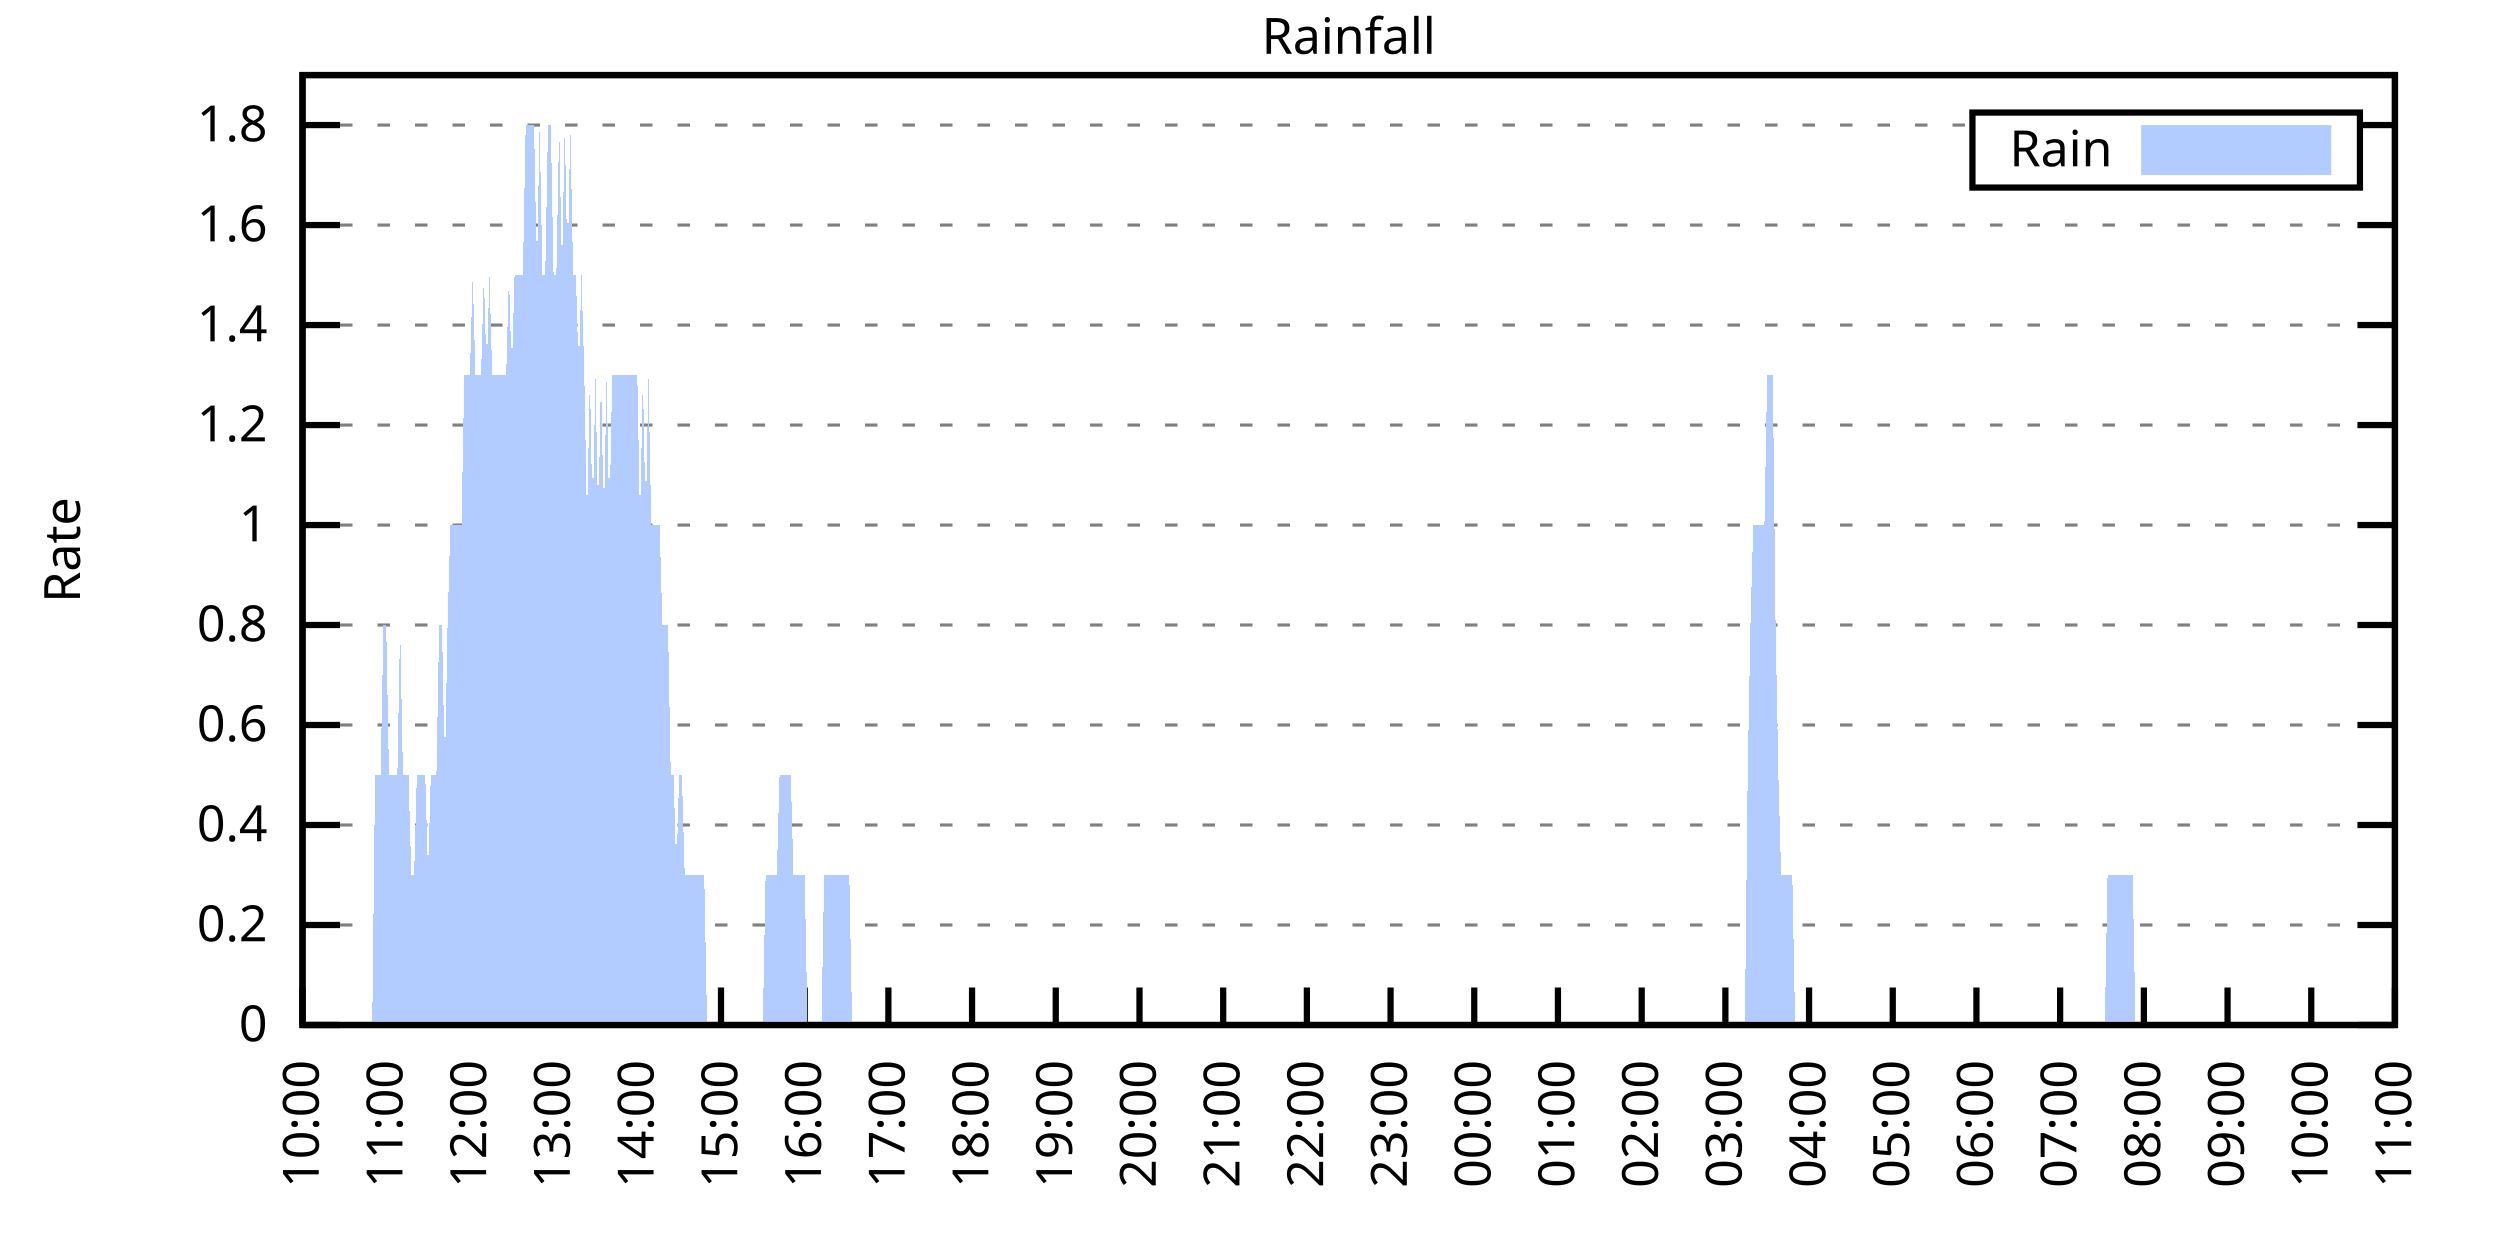
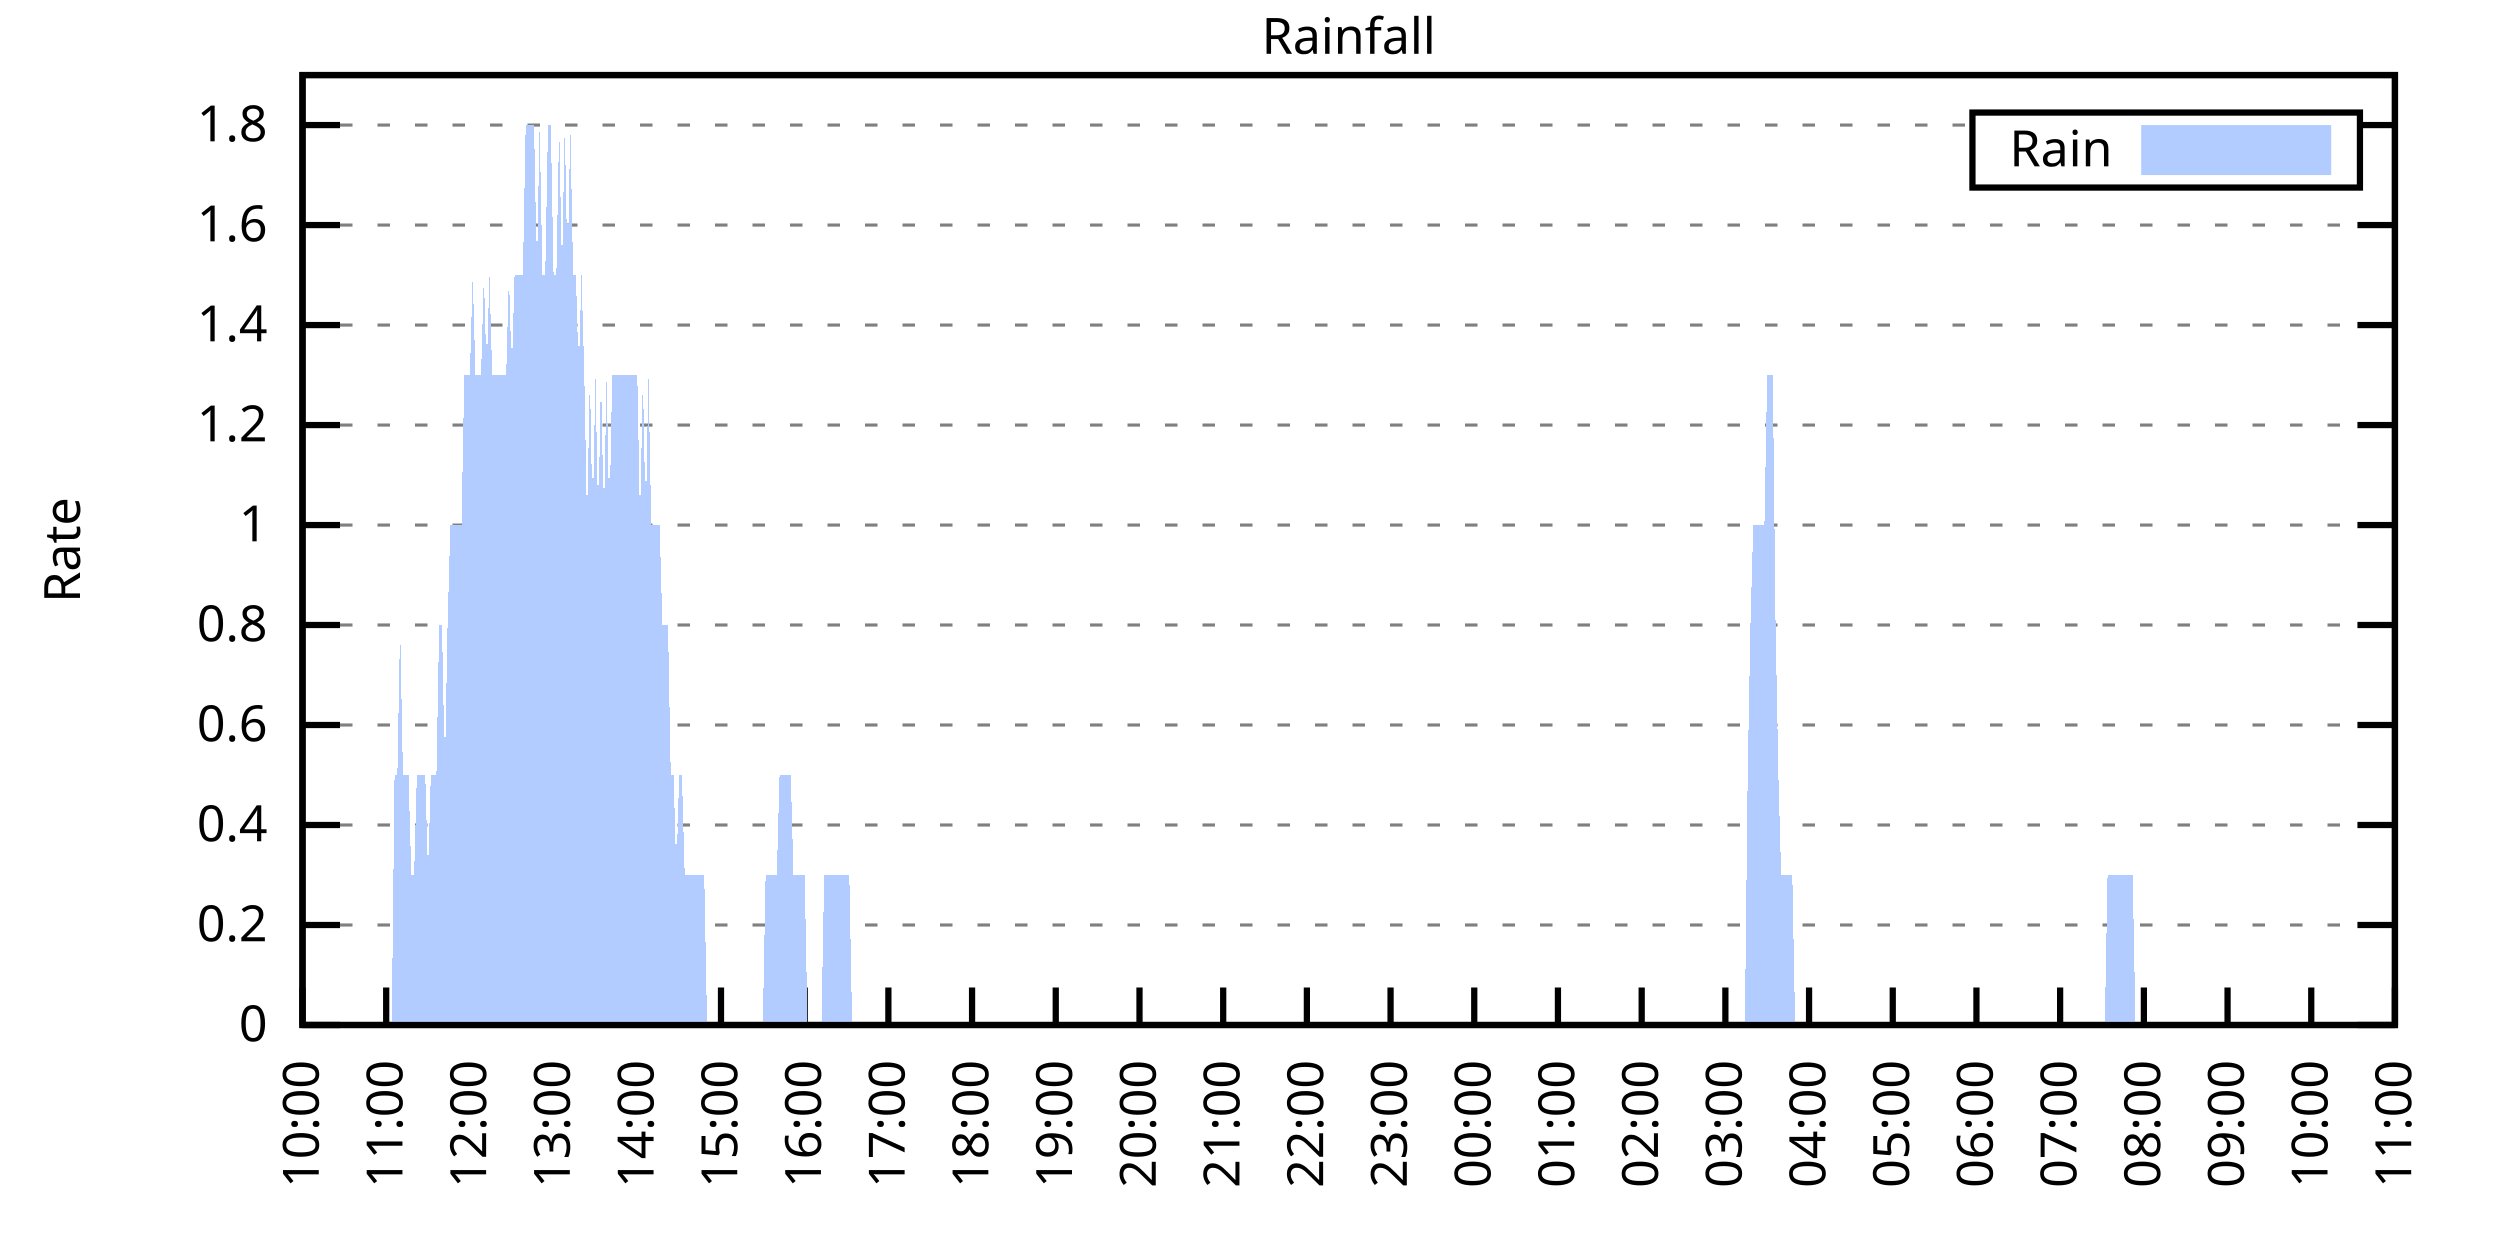
<svg xmlns="http://www.w3.org/2000/svg" xmlns:xlink="http://www.w3.org/1999/xlink" width="400" height="200" viewBox="0 0 400 200">
  <g id="gnuplot_canvas">
    <rect x="0" y="0" width="400" height="200" fill="none" />
    <defs>
      <circle id="gpDot" r="0.5" stroke-width="0.5" stroke="currentColor" />
      <path id="gpPt0" stroke-width="0.333" stroke="currentColor" d="M-1,0 h2 M0,-1 v2" />
      <path id="gpPt1" stroke-width="0.333" stroke="currentColor" d="M-1,-1 L1,1 M1,-1 L-1,1" />
      <path id="gpPt2" stroke-width="0.333" stroke="currentColor" d="M-1,0 L1,0 M0,-1 L0,1 M-1,-1 L1,1 M-1,1 L1,-1" />
      <rect id="gpPt3" stroke-width="0.333" stroke="currentColor" x="-1" y="-1" width="2" height="2" />
      <rect id="gpPt4" stroke-width="0.333" stroke="currentColor" fill="currentColor" x="-1" y="-1" width="2" height="2" />
      <circle id="gpPt5" stroke-width="0.333" stroke="currentColor" cx="0" cy="0" r="1" />
      <use xlink:href="#gpPt5" id="gpPt6" fill="currentColor" stroke="none" />
      <path id="gpPt7" stroke-width="0.333" stroke="currentColor" d="M0,-1.33 L-1.33,0.67 L1.33,0.67 z" />
      <use xlink:href="#gpPt7" id="gpPt8" fill="currentColor" stroke="none" />
      <use xlink:href="#gpPt7" id="gpPt9" stroke="currentColor" transform="rotate(180)" />
      <use xlink:href="#gpPt9" id="gpPt10" fill="currentColor" stroke="none" />
      <use xlink:href="#gpPt3" id="gpPt11" stroke="currentColor" transform="rotate(45)" />
      <use xlink:href="#gpPt11" id="gpPt12" fill="currentColor" stroke="none" />
      <path id="gpPt13" stroke-width="0.333" stroke="currentColor" d="M0,1.330 L1.265,0.411 L0.782,-1.067 L-0.782,-1.076 L-1.265,0.411 z" />
      <use xlink:href="#gpPt13" id="gpPt14" fill="currentColor" stroke="none" />
      <filter id="textbox" filterUnits="objectBoundingBox" x="0" y="0" height="1" width="1">
        <feFlood flood-color="white" flood-opacity="1" result="bgnd" />
        <feComposite in="SourceGraphic" in2="bgnd" operator="atop" />
      </filter>
      <filter id="greybox" filterUnits="objectBoundingBox" x="0" y="0" height="1" width="1">
        <feFlood flood-color="lightgrey" flood-opacity="1" result="grey" />
        <feComposite in="SourceGraphic" in2="grey" operator="atop" />
      </filter>
    </defs>
    <g fill="none" color="white" stroke="currentColor" stroke-width="1.00" stroke-linecap="butt" stroke-linejoin="miter">
</g>
    <g fill="none" color="black" stroke="currentColor" stroke-width="1.00" stroke-linecap="butt" stroke-linejoin="miter">
      <g stroke="none" shape-rendering="crispEdges">
        <polygon fill="rgb(255, 255, 255)" points="48.40,164.00 383.18,164.00 383.18,12.02 48.40,12.02 " />
      </g>
    </g>
    <g fill="none" color="black" stroke="currentColor" stroke-width="1.00" stroke-linecap="butt" stroke-linejoin="miter">
</g>
    <g fill="none" color="black" stroke="black" stroke-width="0.50" stroke-linecap="butt" stroke-linejoin="miter">
</g>
    <g fill="none" color="gray" stroke="currentColor" stroke-width="0.50" stroke-linecap="butt" stroke-linejoin="miter">
      <path stroke="gray" stroke-dasharray="2,4" class="gridline" d="M48.40,164.00 L383.19,164.00  " />
    </g>
    <g fill="none" color="gray" stroke="gray" stroke-width="1.00" stroke-linecap="butt" stroke-linejoin="miter">
</g>
    <g fill="none" color="black" stroke="currentColor" stroke-width="1.00" stroke-linecap="butt" stroke-linejoin="miter">
      <path stroke="black" d="M48.40,164.00 L54.40,164.00 M383.19,164.00 L377.19,164.00  " />
      <g transform="translate(42.80,166.60)" stroke="none" fill="black" font-family="Sans" font-size="8.00" text-anchor="end">
        <text>
          <tspan font-family="Sans"> 0</tspan>
        </text>
      </g>
    </g>
    <g fill="none" color="black" stroke="currentColor" stroke-width="1.00" stroke-linecap="butt" stroke-linejoin="miter">
</g>
    <g fill="none" color="black" stroke="black" stroke-width="0.50" stroke-linecap="butt" stroke-linejoin="miter">
</g>
    <g fill="none" color="gray" stroke="currentColor" stroke-width="0.50" stroke-linecap="butt" stroke-linejoin="miter">
      <path stroke="gray" stroke-dasharray="2,4" class="gridline" d="M48.40,148.00 L383.19,148.00  " />
    </g>
    <g fill="none" color="gray" stroke="gray" stroke-width="1.00" stroke-linecap="butt" stroke-linejoin="miter">
</g>
    <g fill="none" color="black" stroke="currentColor" stroke-width="1.00" stroke-linecap="butt" stroke-linejoin="miter">
      <path stroke="black" d="M48.40,148.00 L54.40,148.00 M383.19,148.00 L377.19,148.00  " />
      <g transform="translate(42.80,150.60)" stroke="none" fill="black" font-family="Sans" font-size="8.00" text-anchor="end">
        <text>
          <tspan font-family="Sans"> 0.2</tspan>
        </text>
      </g>
    </g>
    <g fill="none" color="black" stroke="currentColor" stroke-width="1.00" stroke-linecap="butt" stroke-linejoin="miter">
</g>
    <g fill="none" color="black" stroke="black" stroke-width="0.50" stroke-linecap="butt" stroke-linejoin="miter">
</g>
    <g fill="none" color="gray" stroke="currentColor" stroke-width="0.50" stroke-linecap="butt" stroke-linejoin="miter">
      <path stroke="gray" stroke-dasharray="2,4" class="gridline" d="M48.40,132.00 L383.19,132.00  " />
    </g>
    <g fill="none" color="gray" stroke="gray" stroke-width="1.00" stroke-linecap="butt" stroke-linejoin="miter">
</g>
    <g fill="none" color="black" stroke="currentColor" stroke-width="1.00" stroke-linecap="butt" stroke-linejoin="miter">
      <path stroke="black" d="M48.40,132.00 L54.40,132.00 M383.19,132.00 L377.19,132.00  " />
      <g transform="translate(42.80,134.60)" stroke="none" fill="black" font-family="Sans" font-size="8.00" text-anchor="end">
        <text>
          <tspan font-family="Sans"> 0.4</tspan>
        </text>
      </g>
    </g>
    <g fill="none" color="black" stroke="currentColor" stroke-width="1.00" stroke-linecap="butt" stroke-linejoin="miter">
</g>
    <g fill="none" color="black" stroke="black" stroke-width="0.50" stroke-linecap="butt" stroke-linejoin="miter">
</g>
    <g fill="none" color="gray" stroke="currentColor" stroke-width="0.50" stroke-linecap="butt" stroke-linejoin="miter">
      <path stroke="gray" stroke-dasharray="2,4" class="gridline" d="M48.40,116.00 L383.19,116.00  " />
    </g>
    <g fill="none" color="gray" stroke="gray" stroke-width="1.00" stroke-linecap="butt" stroke-linejoin="miter">
</g>
    <g fill="none" color="black" stroke="currentColor" stroke-width="1.00" stroke-linecap="butt" stroke-linejoin="miter">
      <path stroke="black" d="M48.40,116.00 L54.40,116.00 M383.19,116.00 L377.19,116.00  " />
      <g transform="translate(42.80,118.60)" stroke="none" fill="black" font-family="Sans" font-size="8.00" text-anchor="end">
        <text>
          <tspan font-family="Sans"> 0.6</tspan>
        </text>
      </g>
    </g>
    <g fill="none" color="black" stroke="currentColor" stroke-width="1.00" stroke-linecap="butt" stroke-linejoin="miter">
</g>
    <g fill="none" color="black" stroke="black" stroke-width="0.50" stroke-linecap="butt" stroke-linejoin="miter">
</g>
    <g fill="none" color="gray" stroke="currentColor" stroke-width="0.50" stroke-linecap="butt" stroke-linejoin="miter">
      <path stroke="gray" stroke-dasharray="2,4" class="gridline" d="M48.40,100.00 L383.19,100.00  " />
    </g>
    <g fill="none" color="gray" stroke="gray" stroke-width="1.00" stroke-linecap="butt" stroke-linejoin="miter">
</g>
    <g fill="none" color="black" stroke="currentColor" stroke-width="1.00" stroke-linecap="butt" stroke-linejoin="miter">
      <path stroke="black" d="M48.40,100.00 L54.40,100.00 M383.19,100.00 L377.19,100.00  " />
      <g transform="translate(42.80,102.60)" stroke="none" fill="black" font-family="Sans" font-size="8.00" text-anchor="end">
        <text>
          <tspan font-family="Sans"> 0.8</tspan>
        </text>
      </g>
    </g>
    <g fill="none" color="black" stroke="currentColor" stroke-width="1.00" stroke-linecap="butt" stroke-linejoin="miter">
</g>
    <g fill="none" color="black" stroke="black" stroke-width="0.50" stroke-linecap="butt" stroke-linejoin="miter">
</g>
    <g fill="none" color="gray" stroke="currentColor" stroke-width="0.50" stroke-linecap="butt" stroke-linejoin="miter">
      <path stroke="gray" stroke-dasharray="2,4" class="gridline" d="M48.40,84.01 L383.19,84.01  " />
    </g>
    <g fill="none" color="gray" stroke="gray" stroke-width="1.00" stroke-linecap="butt" stroke-linejoin="miter">
</g>
    <g fill="none" color="black" stroke="currentColor" stroke-width="1.00" stroke-linecap="butt" stroke-linejoin="miter">
      <path stroke="black" d="M48.40,84.01 L54.40,84.01 M383.19,84.01 L377.19,84.01  " />
      <g transform="translate(42.80,86.61)" stroke="none" fill="black" font-family="Sans" font-size="8.00" text-anchor="end">
        <text>
          <tspan font-family="Sans"> 1</tspan>
        </text>
      </g>
    </g>
    <g fill="none" color="black" stroke="currentColor" stroke-width="1.00" stroke-linecap="butt" stroke-linejoin="miter">
</g>
    <g fill="none" color="black" stroke="black" stroke-width="0.50" stroke-linecap="butt" stroke-linejoin="miter">
</g>
    <g fill="none" color="gray" stroke="currentColor" stroke-width="0.50" stroke-linecap="butt" stroke-linejoin="miter">
      <path stroke="gray" stroke-dasharray="2,4" class="gridline" d="M48.40,68.01 L383.19,68.01  " />
    </g>
    <g fill="none" color="gray" stroke="gray" stroke-width="1.00" stroke-linecap="butt" stroke-linejoin="miter">
</g>
    <g fill="none" color="black" stroke="currentColor" stroke-width="1.00" stroke-linecap="butt" stroke-linejoin="miter">
      <path stroke="black" d="M48.40,68.01 L54.40,68.01 M383.19,68.01 L377.19,68.01  " />
      <g transform="translate(42.80,70.61)" stroke="none" fill="black" font-family="Sans" font-size="8.00" text-anchor="end">
        <text>
          <tspan font-family="Sans"> 1.2</tspan>
        </text>
      </g>
    </g>
    <g fill="none" color="black" stroke="currentColor" stroke-width="1.00" stroke-linecap="butt" stroke-linejoin="miter">
</g>
    <g fill="none" color="black" stroke="black" stroke-width="0.50" stroke-linecap="butt" stroke-linejoin="miter">
</g>
    <g fill="none" color="gray" stroke="currentColor" stroke-width="0.50" stroke-linecap="butt" stroke-linejoin="miter">
      <path stroke="gray" stroke-dasharray="2,4" class="gridline" d="M48.40,52.01 L383.19,52.01  " />
    </g>
    <g fill="none" color="gray" stroke="gray" stroke-width="1.00" stroke-linecap="butt" stroke-linejoin="miter">
</g>
    <g fill="none" color="black" stroke="currentColor" stroke-width="1.00" stroke-linecap="butt" stroke-linejoin="miter">
      <path stroke="black" d="M48.40,52.01 L54.40,52.01 M383.19,52.01 L377.19,52.01  " />
      <g transform="translate(42.80,54.61)" stroke="none" fill="black" font-family="Sans" font-size="8.00" text-anchor="end">
        <text>
          <tspan font-family="Sans"> 1.4</tspan>
        </text>
      </g>
    </g>
    <g fill="none" color="black" stroke="currentColor" stroke-width="1.00" stroke-linecap="butt" stroke-linejoin="miter">
</g>
    <g fill="none" color="black" stroke="black" stroke-width="0.50" stroke-linecap="butt" stroke-linejoin="miter">
</g>
    <g fill="none" color="gray" stroke="currentColor" stroke-width="0.50" stroke-linecap="butt" stroke-linejoin="miter">
      <path stroke="gray" stroke-dasharray="2,4" class="gridline" d="M48.40,36.01 L383.19,36.01  " />
    </g>
    <g fill="none" color="gray" stroke="gray" stroke-width="1.00" stroke-linecap="butt" stroke-linejoin="miter">
</g>
    <g fill="none" color="black" stroke="currentColor" stroke-width="1.00" stroke-linecap="butt" stroke-linejoin="miter">
      <path stroke="black" d="M48.40,36.01 L54.40,36.01 M383.19,36.01 L377.19,36.01  " />
      <g transform="translate(42.80,38.61)" stroke="none" fill="black" font-family="Sans" font-size="8.00" text-anchor="end">
        <text>
          <tspan font-family="Sans"> 1.6</tspan>
        </text>
      </g>
    </g>
    <g fill="none" color="black" stroke="currentColor" stroke-width="1.00" stroke-linecap="butt" stroke-linejoin="miter">
</g>
    <g fill="none" color="black" stroke="black" stroke-width="0.50" stroke-linecap="butt" stroke-linejoin="miter">
</g>
    <g fill="none" color="gray" stroke="currentColor" stroke-width="0.50" stroke-linecap="butt" stroke-linejoin="miter">
      <path stroke="gray" stroke-dasharray="2,4" class="gridline" d="M48.40,20.01 L315.59,20.01 M377.59,20.01 L383.19,20.01  " />
    </g>
    <g fill="none" color="gray" stroke="gray" stroke-width="1.00" stroke-linecap="butt" stroke-linejoin="miter">
</g>
    <g fill="none" color="black" stroke="currentColor" stroke-width="1.00" stroke-linecap="butt" stroke-linejoin="miter">
      <path stroke="black" d="M48.40,20.01 L54.40,20.01 M383.19,20.01 L377.19,20.01  " />
      <g transform="translate(42.80,22.61)" stroke="none" fill="black" font-family="Sans" font-size="8.00" text-anchor="end">
        <text>
          <tspan font-family="Sans"> 1.8</tspan>
        </text>
      </g>
    </g>
    <g fill="none" color="black" stroke="currentColor" stroke-width="1.00" stroke-linecap="butt" stroke-linejoin="miter">
      <path stroke="black" d="M48.40,164.00 L48.40,158.00  " />
      <g transform="translate(51.00,169.60) rotate(270.00)" stroke="none" fill="black" font-family="Sans" font-size="8.00" text-anchor="end">
        <text>
          <tspan font-family="Sans">10:00</tspan>
        </text>
      </g>
    </g>
    <g fill="none" color="black" stroke="currentColor" stroke-width="1.00" stroke-linecap="butt" stroke-linejoin="miter">
      <path stroke="black" d="M61.79,164.00 L61.79,158.00  " />
      <g transform="translate(64.39,169.60) rotate(270.00)" stroke="none" fill="black" font-family="Sans" font-size="8.00" text-anchor="end">
        <text>
          <tspan font-family="Sans">11:00</tspan>
        </text>
      </g>
    </g>
    <g fill="none" color="black" stroke="currentColor" stroke-width="1.00" stroke-linecap="butt" stroke-linejoin="miter">
      <path stroke="black" d="M75.18,164.00 L75.18,158.00  " />
      <g transform="translate(77.78,169.60) rotate(270.00)" stroke="none" fill="black" font-family="Sans" font-size="8.00" text-anchor="end">
        <text>
          <tspan font-family="Sans">12:00</tspan>
        </text>
      </g>
    </g>
    <g fill="none" color="black" stroke="currentColor" stroke-width="1.00" stroke-linecap="butt" stroke-linejoin="miter">
      <path stroke="black" d="M88.57,164.00 L88.57,158.00  " />
      <g transform="translate(91.17,169.60) rotate(270.00)" stroke="none" fill="black" font-family="Sans" font-size="8.00" text-anchor="end">
        <text>
          <tspan font-family="Sans">13:00</tspan>
        </text>
      </g>
    </g>
    <g fill="none" color="black" stroke="currentColor" stroke-width="1.00" stroke-linecap="butt" stroke-linejoin="miter">
      <path stroke="black" d="M101.97,164.00 L101.97,158.00  " />
      <g transform="translate(104.57,169.60) rotate(270.00)" stroke="none" fill="black" font-family="Sans" font-size="8.00" text-anchor="end">
        <text>
          <tspan font-family="Sans">14:00</tspan>
        </text>
      </g>
    </g>
    <g fill="none" color="black" stroke="currentColor" stroke-width="1.00" stroke-linecap="butt" stroke-linejoin="miter">
      <path stroke="black" d="M115.36,164.00 L115.36,158.00  " />
      <g transform="translate(117.96,169.60) rotate(270.00)" stroke="none" fill="black" font-family="Sans" font-size="8.00" text-anchor="end">
        <text>
          <tspan font-family="Sans">15:00</tspan>
        </text>
      </g>
    </g>
    <g fill="none" color="black" stroke="currentColor" stroke-width="1.00" stroke-linecap="butt" stroke-linejoin="miter">
      <path stroke="black" d="M128.75,164.00 L128.75,158.00  " />
      <g transform="translate(131.35,169.60) rotate(270.00)" stroke="none" fill="black" font-family="Sans" font-size="8.00" text-anchor="end">
        <text>
          <tspan font-family="Sans">16:00</tspan>
        </text>
      </g>
    </g>
    <g fill="none" color="black" stroke="currentColor" stroke-width="1.00" stroke-linecap="butt" stroke-linejoin="miter">
      <path stroke="black" d="M142.14,164.00 L142.14,158.00  " />
      <g transform="translate(144.74,169.60) rotate(270.00)" stroke="none" fill="black" font-family="Sans" font-size="8.00" text-anchor="end">
        <text>
          <tspan font-family="Sans">17:00</tspan>
        </text>
      </g>
    </g>
    <g fill="none" color="black" stroke="currentColor" stroke-width="1.00" stroke-linecap="butt" stroke-linejoin="miter">
      <path stroke="black" d="M155.53,164.00 L155.53,158.00  " />
      <g transform="translate(158.13,169.60) rotate(270.00)" stroke="none" fill="black" font-family="Sans" font-size="8.00" text-anchor="end">
        <text>
          <tspan font-family="Sans">18:00</tspan>
        </text>
      </g>
    </g>
    <g fill="none" color="black" stroke="currentColor" stroke-width="1.00" stroke-linecap="butt" stroke-linejoin="miter">
      <path stroke="black" d="M168.92,164.00 L168.92,158.00  " />
      <g transform="translate(171.52,169.60) rotate(270.00)" stroke="none" fill="black" font-family="Sans" font-size="8.00" text-anchor="end">
        <text>
          <tspan font-family="Sans">19:00</tspan>
        </text>
      </g>
    </g>
    <g fill="none" color="black" stroke="currentColor" stroke-width="1.00" stroke-linecap="butt" stroke-linejoin="miter">
      <path stroke="black" d="M182.32,164.00 L182.32,158.00  " />
      <g transform="translate(184.92,169.60) rotate(270.00)" stroke="none" fill="black" font-family="Sans" font-size="8.00" text-anchor="end">
        <text>
          <tspan font-family="Sans">20:00</tspan>
        </text>
      </g>
    </g>
    <g fill="none" color="black" stroke="currentColor" stroke-width="1.00" stroke-linecap="butt" stroke-linejoin="miter">
      <path stroke="black" d="M195.71,164.00 L195.71,158.00  " />
      <g transform="translate(198.31,169.60) rotate(270.00)" stroke="none" fill="black" font-family="Sans" font-size="8.00" text-anchor="end">
        <text>
          <tspan font-family="Sans">21:00</tspan>
        </text>
      </g>
    </g>
    <g fill="none" color="black" stroke="currentColor" stroke-width="1.00" stroke-linecap="butt" stroke-linejoin="miter">
      <path stroke="black" d="M209.10,164.00 L209.10,158.00  " />
      <g transform="translate(211.70,169.60) rotate(270.00)" stroke="none" fill="black" font-family="Sans" font-size="8.00" text-anchor="end">
        <text>
          <tspan font-family="Sans">22:00</tspan>
        </text>
      </g>
    </g>
    <g fill="none" color="black" stroke="currentColor" stroke-width="1.00" stroke-linecap="butt" stroke-linejoin="miter">
      <path stroke="black" d="M222.49,164.00 L222.49,158.00  " />
      <g transform="translate(225.09,169.60) rotate(270.00)" stroke="none" fill="black" font-family="Sans" font-size="8.00" text-anchor="end">
        <text>
          <tspan font-family="Sans">23:00</tspan>
        </text>
      </g>
    </g>
    <g fill="none" color="black" stroke="currentColor" stroke-width="1.00" stroke-linecap="butt" stroke-linejoin="miter">
      <path stroke="black" d="M235.88,164.00 L235.88,158.00  " />
      <g transform="translate(238.48,169.60) rotate(270.00)" stroke="none" fill="black" font-family="Sans" font-size="8.00" text-anchor="end">
        <text>
          <tspan font-family="Sans">00:00</tspan>
        </text>
      </g>
    </g>
    <g fill="none" color="black" stroke="currentColor" stroke-width="1.00" stroke-linecap="butt" stroke-linejoin="miter">
      <path stroke="black" d="M249.27,164.00 L249.27,158.00  " />
      <g transform="translate(251.87,169.60) rotate(270.00)" stroke="none" fill="black" font-family="Sans" font-size="8.00" text-anchor="end">
        <text>
          <tspan font-family="Sans">01:00</tspan>
        </text>
      </g>
    </g>
    <g fill="none" color="black" stroke="currentColor" stroke-width="1.00" stroke-linecap="butt" stroke-linejoin="miter">
      <path stroke="black" d="M262.67,164.00 L262.67,158.00  " />
      <g transform="translate(265.27,169.60) rotate(270.00)" stroke="none" fill="black" font-family="Sans" font-size="8.00" text-anchor="end">
        <text>
          <tspan font-family="Sans">02:00</tspan>
        </text>
      </g>
    </g>
    <g fill="none" color="black" stroke="currentColor" stroke-width="1.00" stroke-linecap="butt" stroke-linejoin="miter">
      <path stroke="black" d="M276.06,164.00 L276.06,158.00  " />
      <g transform="translate(278.66,169.60) rotate(270.00)" stroke="none" fill="black" font-family="Sans" font-size="8.00" text-anchor="end">
        <text>
          <tspan font-family="Sans">03:00</tspan>
        </text>
      </g>
    </g>
    <g fill="none" color="black" stroke="currentColor" stroke-width="1.00" stroke-linecap="butt" stroke-linejoin="miter">
      <path stroke="black" d="M289.45,164.00 L289.45,158.00  " />
      <g transform="translate(292.05,169.60) rotate(270.00)" stroke="none" fill="black" font-family="Sans" font-size="8.00" text-anchor="end">
        <text>
          <tspan font-family="Sans">04:00</tspan>
        </text>
      </g>
    </g>
    <g fill="none" color="black" stroke="currentColor" stroke-width="1.00" stroke-linecap="butt" stroke-linejoin="miter">
      <path stroke="black" d="M302.84,164.00 L302.84,158.00  " />
      <g transform="translate(305.44,169.60) rotate(270.00)" stroke="none" fill="black" font-family="Sans" font-size="8.00" text-anchor="end">
        <text>
          <tspan font-family="Sans">05:00</tspan>
        </text>
      </g>
    </g>
    <g fill="none" color="black" stroke="currentColor" stroke-width="1.00" stroke-linecap="butt" stroke-linejoin="miter">
      <path stroke="black" d="M316.23,164.00 L316.23,158.00  " />
      <g transform="translate(318.83,169.60) rotate(270.00)" stroke="none" fill="black" font-family="Sans" font-size="8.00" text-anchor="end">
        <text>
          <tspan font-family="Sans">06:00</tspan>
        </text>
      </g>
    </g>
    <g fill="none" color="black" stroke="currentColor" stroke-width="1.00" stroke-linecap="butt" stroke-linejoin="miter">
      <path stroke="black" d="M329.62,164.00 L329.62,158.00  " />
      <g transform="translate(332.22,169.60) rotate(270.00)" stroke="none" fill="black" font-family="Sans" font-size="8.00" text-anchor="end">
        <text>
          <tspan font-family="Sans">07:00</tspan>
        </text>
      </g>
    </g>
    <g fill="none" color="black" stroke="currentColor" stroke-width="1.00" stroke-linecap="butt" stroke-linejoin="miter">
      <path stroke="black" d="M343.02,164.00 L343.02,158.00  " />
      <g transform="translate(345.62,169.60) rotate(270.00)" stroke="none" fill="black" font-family="Sans" font-size="8.00" text-anchor="end">
        <text>
          <tspan font-family="Sans">08:00</tspan>
        </text>
      </g>
    </g>
    <g fill="none" color="black" stroke="currentColor" stroke-width="1.00" stroke-linecap="butt" stroke-linejoin="miter">
      <path stroke="black" d="M356.41,164.00 L356.41,158.00  " />
      <g transform="translate(359.01,169.60) rotate(270.00)" stroke="none" fill="black" font-family="Sans" font-size="8.00" text-anchor="end">
        <text>
          <tspan font-family="Sans">09:00</tspan>
        </text>
      </g>
    </g>
    <g fill="none" color="black" stroke="currentColor" stroke-width="1.00" stroke-linecap="butt" stroke-linejoin="miter">
      <path stroke="black" d="M369.80,164.00 L369.80,158.00  " />
      <g transform="translate(372.40,169.60) rotate(270.00)" stroke="none" fill="black" font-family="Sans" font-size="8.00" text-anchor="end">
        <text>
          <tspan font-family="Sans">10:00</tspan>
        </text>
      </g>
    </g>
    <g fill="none" color="black" stroke="currentColor" stroke-width="1.00" stroke-linecap="butt" stroke-linejoin="miter">
      <path stroke="black" d="M383.19,164.00 L383.19,158.00  " />
      <g transform="translate(385.79,169.60) rotate(270.00)" stroke="none" fill="black" font-family="Sans" font-size="8.00" text-anchor="end">
        <text>
          <tspan font-family="Sans">11:00</tspan>
        </text>
      </g>
    </g>
    <g fill="none" color="black" stroke="currentColor" stroke-width="1.00" stroke-linecap="butt" stroke-linejoin="miter">
</g>
    <g fill="none" color="black" stroke="currentColor" stroke-width="1.00" stroke-linecap="butt" stroke-linejoin="miter">
      <path stroke="black" d="M48.40,12.01 L48.40,164.00 L383.19,164.00 L383.19,12.01 L48.40,12.01 Z  " />
    </g>
    <g fill="none" color="black" stroke="currentColor" stroke-width="1.00" stroke-linecap="butt" stroke-linejoin="miter">
</g>
    <g fill="none" color="black" stroke="currentColor" stroke-width="1.00" stroke-linecap="butt" stroke-linejoin="miter">
      <path stroke="black" d="M315.59,30.01 L315.59,18.01 L377.59,18.01 L377.59,30.01 L315.59,30.01 Z  " />
    </g>
    <g id="Rainfall_plot_1">
      <g fill="none" color="white" stroke="black" stroke-width="2.00" stroke-linecap="butt" stroke-linejoin="miter">
</g>
      <g fill="none" color="black" stroke="currentColor" stroke-width="2.00" stroke-linecap="butt" stroke-linejoin="miter">
        <g transform="translate(337.99,26.61)" stroke="none" fill="black" font-family="Sans" font-size="8.00" text-anchor="end">
          <text>
            <tspan font-family="Sans">Rain</tspan>
          </text>
        </g>
      </g>
      <g fill="none" color="black" stroke="currentColor" stroke-width="2.00" stroke-linecap="butt" stroke-linejoin="miter">
        <g stroke="none" shape-rendering="crispEdges">
          <polygon fill="rgb(178, 204, 255)" points="343.59,27.01 371.99,27.01 371.99,21.01 343.59,21.01 " />
        </g>
        <path stroke="rgb(178, 204, 255)" d="M343.59,27.01 L371.99,27.01 L371.99,21.01 L343.59,21.01 L343.59,27.01 Z  " />
      </g>
      <g fill="none" color="black" stroke="currentColor" stroke-width="2.00" stroke-linecap="butt" stroke-linejoin="miter">
        <g stroke="none" shape-rendering="crispEdges">
-           <polygon fill="rgb(178, 204, 255)" points="55.54,164.00 55.99,164.00 56.43,164.00 56.88,164.00 57.33,164.00 57.77,164.00 58.22,164.00 58.67,164.00 59.11,164.00 59.56,164.00 60.01,124.00 60.45,124.00 60.90,124.00 61.35,100.00 61.79,100.00 62.24,124.00 62.68,124.00 63.13,124.00 63.58,124.00 64.02,100.00 64.47,124.00 64.92,124.00 65.36,124.00 65.81,140.00 66.26,140.00 66.70,124.00 67.15,124.00 67.59,124.00 68.04,124.00 68.49,140.00 68.93,124.00 69.38,124.00 69.83,124.00 70.27,100.00 70.72,100.00 71.17,124.00 71.61,100.00 72.06,84.01 72.50,84.01 72.95,84.01 73.40,84.01 73.84,84.01 74.29,60.01 74.74,60.01 75.18,60.01 75.63,44.01 76.08,60.01 76.52,60.01 76.97,60.01 77.42,44.01 77.86,60.01 78.31,44.01 78.75,60.01 79.20,60.01 79.65,60.01 80.09,60.01 80.54,60.01 80.99,60.01 81.43,44.01 81.88,60.01 82.33,44.01 82.77,44.01 83.22,44.01 83.66,44.01 84.11,20.01 84.56,20.01 85.00,20.01 85.45,20.01 85.90,44.01 86.34,20.01 86.79,44.01 87.24,44.01 87.68,20.01 88.13,20.01 88.57,44.01 89.02,44.01 89.47,20.01 89.91,44.01 90.36,20.01 90.81,44.01 91.25,20.01 91.70,44.01 92.15,44.01 92.59,60.01 93.04,44.01 93.49,60.01 93.93,84.01 94.38,60.01 94.82,84.01 95.27,60.01 95.72,84.01 96.16,60.01 96.61,84.01 97.06,60.01 97.50,84.01 97.95,60.01 98.40,60.01 98.84,60.01 99.29,60.01 99.73,60.01 100.18,60.01 100.63,60.01 101.07,60.01 101.52,60.01 101.97,60.01 102.41,84.01 102.86,60.01 103.31,84.01 103.75,60.01 104.20,84.01 104.64,84.01 105.09,84.01 105.54,84.01 105.98,100.00 106.43,100.00 106.88,100.00 107.32,124.00 107.77,124.00 108.22,140.00 108.66,124.00 109.11,124.00 109.55,140.00 110.00,140.00 110.45,140.00 110.89,140.00 111.34,140.00 111.79,140.00 112.23,140.00 112.68,140.00 113.13,164.00 113.57,164.00 114.02,164.00 114.47,164.00 114.91,164.00 115.36,164.00 115.80,164.00 116.25,164.00 116.70,164.00 117.14,164.00 117.59,164.00 118.04,164.00 118.48,164.00 118.93,164.00 119.38,164.00 119.82,164.00 120.27,164.00 120.71,164.00 121.16,164.00 121.61,164.00 122.05,164.00 122.50,140.00 122.95,140.00 123.39,140.00 123.84,140.00 124.29,140.00 124.73,124.00 125.18,124.00 125.62,124.00 126.07,124.00 126.52,124.00 126.96,140.00 127.41,140.00 127.86,140.00 128.30,140.00 128.75,140.00 129.20,164.00 129.64,164.00 130.09,164.00 130.54,164.00 130.98,164.00 131.43,164.00 131.87,140.00 132.32,140.00 132.77,140.00 133.21,140.00 133.66,140.00 134.11,140.00 134.55,140.00 135.00,140.00 135.45,140.00 135.89,140.00 136.34,164.00 136.78,164.00 137.23,164.00 137.68,164.00 138.12,164.00 138.57,164.00 139.02,164.00 139.46,164.00 139.91,164.00 140.36,164.00 140.80,164.00 141.25,164.00 141.69,164.00 142.14,164.00 142.59,164.00 143.03,164.00 143.48,164.00 143.93,164.00 144.37,164.00 144.82,164.00 145.27,164.00 145.71,164.00 146.16,164.00 146.61,164.00 147.05,164.00 147.50,164.00 147.94,164.00 148.39,164.00 148.84,164.00 149.28,164.00 149.73,164.00 150.18,164.00 150.62,164.00 151.07,164.00 151.52,164.00 151.96,164.00 152.41,164.00 152.85,164.00 153.30,164.00 153.75,164.00 154.19,164.00 154.64,164.00 155.09,164.00 155.53,164.00 155.98,164.00 156.43,164.00 156.87,164.00 157.32,164.00 157.76,164.00 158.21,164.00 158.66,164.00 159.10,164.00 159.55,164.00 160.00,164.00 160.44,164.00 160.89,164.00 161.34,164.00 161.78,164.00 162.23,164.00 162.67,164.00 163.12,164.00 163.57,164.00 164.01,164.00 164.46,164.00 164.91,164.00 165.35,164.00 165.80,164.00 166.25,164.00 166.69,164.00 167.14,164.00 167.59,164.00 168.03,164.00 168.48,164.00 168.92,164.00 169.37,164.00 169.82,164.00 170.26,164.00 170.71,164.00 171.16,164.00 171.60,164.00 172.05,164.00 172.50,164.00 172.94,164.00 173.39,164.00 173.83,164.00 174.28,164.00 174.73,164.00 175.17,164.00 175.62,164.00 176.07,164.00 176.51,164.00 176.96,164.00 177.41,164.00 177.85,164.00 178.30,164.00 178.74,164.00 179.19,164.00 179.64,164.00 180.08,164.00 180.53,164.00 180.98,164.00 181.42,164.00 181.87,164.00 182.32,164.00 182.76,164.00 183.21,164.00 183.66,164.00 184.10,164.00 184.55,164.00 184.99,164.00 185.44,164.00 185.89,164.00 186.33,164.00 186.78,164.00 187.23,164.00 187.67,164.00 188.12,164.00 188.57,164.00 189.01,164.00 189.46,164.00 189.90,164.00 190.35,164.00 190.80,164.00 191.24,164.00 191.69,164.00 192.14,164.00 192.58,164.00 193.03,164.00 193.48,164.00 193.92,164.00 194.37,164.00 194.81,164.00 195.26,164.00 195.71,164.00 196.15,164.00 196.60,164.00 197.05,164.00 197.49,164.00 197.94,164.00 198.39,164.00 198.83,164.00 199.28,164.00 199.73,164.00 200.17,164.00 200.62,164.00 201.06,164.00 201.51,164.00 201.96,164.00 202.40,164.00 202.85,164.00 203.30,164.00 203.74,164.00 204.19,164.00 204.64,164.00 205.08,164.00 205.53,164.00 205.97,164.00 206.42,164.00 206.87,164.00 207.31,164.00 207.76,164.00 208.21,164.00 208.65,164.00 209.10,164.00 209.55,164.00 209.99,164.00 210.44,164.00 210.88,164.00 211.33,164.00 211.78,164.00 212.22,164.00 212.67,164.00 213.12,164.00 213.56,164.00 214.01,164.00 214.46,164.00 214.90,164.00 215.35,164.00 215.80,164.00 216.24,164.00 216.69,164.00 217.13,164.00 217.58,164.00 218.03,164.00 218.47,164.00 218.92,164.00 219.37,164.00 219.81,164.00 220.26,164.00 220.71,164.00 221.15,164.00 221.60,164.00 222.04,164.00 222.49,164.00 222.94,164.00 223.38,164.00 223.83,164.00 224.28,164.00 224.72,164.00 225.17,164.00 225.62,164.00 226.06,164.00 226.51,164.00 226.95,164.00 227.40,164.00 227.85,164.00 228.29,164.00 228.74,164.00 229.19,164.00 229.63,164.00 230.08,164.00 230.53,164.00 230.97,164.00 231.42,164.00 231.86,164.00 232.31,164.00 232.76,164.00 233.20,164.00 233.65,164.00 234.10,164.00 234.54,164.00 234.99,164.00 235.44,164.00 235.88,164.00 236.33,164.00 236.78,164.00 237.22,164.00 237.67,164.00 238.11,164.00 238.56,164.00 239.01,164.00 239.45,164.00 239.90,164.00 240.35,164.00 240.79,164.00 241.24,164.00 241.69,164.00 242.13,164.00 242.58,164.00 243.02,164.00 243.47,164.00 243.92,164.00 244.36,164.00 244.81,164.00 245.26,164.00 245.70,164.00 246.15,164.00 246.60,164.00 247.04,164.00 247.49,164.00 247.93,164.00 248.38,164.00 248.83,164.00 249.27,164.00 249.72,164.00 250.17,164.00 250.61,164.00 251.06,164.00 251.51,164.00 251.95,164.00 252.40,164.00 252.85,164.00 253.29,164.00 253.74,164.00 254.18,164.00 254.63,164.00 255.08,164.00 255.52,164.00 255.97,164.00 256.42,164.00 256.86,164.00 257.31,164.00 257.76,164.00 258.20,164.00 258.65,164.00 259.09,164.00 259.54,164.00 259.99,164.00 260.43,164.00 260.88,164.00 261.33,164.00 261.77,164.00 262.22,164.00 262.67,164.00 263.11,164.00 263.56,164.00 264.00,164.00 264.45,164.00 264.90,164.00 265.34,164.00 265.79,164.00 266.24,164.00 266.68,164.00 267.13,164.00 267.58,164.00 268.02,164.00 268.47,164.00 268.92,164.00 269.36,164.00 269.81,164.00 270.25,164.00 270.70,164.00 271.15,164.00 271.59,164.00 272.04,164.00 272.49,164.00 272.93,164.00 273.38,164.00 273.83,164.00 274.27,164.00 274.72,164.00 275.16,164.00 275.61,164.00 276.06,164.00 276.50,164.00 276.95,164.00 277.40,164.00 277.84,164.00 278.29,164.00 278.74,164.00 279.18,164.00 279.63,124.00 280.07,100.00 280.52,84.01 280.97,84.01 281.41,84.01 281.86,84.01 282.31,84.01 282.75,60.01 283.20,60.01 283.65,60.01 284.09,100.00 284.54,124.00 284.98,140.00 285.43,140.00 285.88,140.00 286.32,140.00 286.77,140.00 287.22,164.00 287.66,164.00 288.11,164.00 288.56,164.00 289.00,164.00 289.45,164.00 289.90,164.00 290.34,164.00 290.79,164.00 291.23,164.00 291.68,164.00 292.13,164.00 292.57,164.00 293.02,164.00 293.47,164.00 293.91,164.00 294.36,164.00 294.81,164.00 295.25,164.00 295.70,164.00 296.14,164.00 296.59,164.00 297.04,164.00 297.48,164.00 297.93,164.00 298.38,164.00 298.82,164.00 299.27,164.00 299.72,164.00 300.16,164.00 300.61,164.00 301.05,164.00 301.50,164.00 301.95,164.00 302.39,164.00 302.84,164.00 303.29,164.00 303.73,164.00 304.18,164.00 304.63,164.00 305.07,164.00 305.52,164.00 305.97,164.00 306.41,164.00 306.86,164.00 307.30,164.00 307.75,164.00 308.20,164.00 308.64,164.00 309.09,164.00 309.54,164.00 309.98,164.00 310.43,164.00 310.88,164.00 311.32,164.00 311.77,164.00 312.21,164.00 312.66,164.00 313.11,164.00 313.55,164.00 314.00,164.00 314.45,164.00 314.89,164.00 315.34,164.00 315.79,164.00 316.23,164.00 316.68,164.00 317.12,164.00 317.57,164.00 318.02,164.00 318.46,164.00 318.91,164.00 319.36,164.00 319.80,164.00 320.25,164.00 320.70,164.00 321.14,164.00 321.59,164.00 322.04,164.00 322.48,164.00 322.93,164.00 323.37,164.00 323.82,164.00 324.27,164.00 324.71,164.00 325.16,164.00 325.61,164.00 326.05,164.00 326.50,164.00 326.95,164.00 327.39,164.00 327.84,164.00 328.28,164.00 328.73,164.00 329.18,164.00 329.62,164.00 330.07,164.00 330.52,164.00 330.96,164.00 331.41,164.00 331.86,164.00 332.30,164.00 332.75,164.00 333.19,164.00 333.64,164.00 334.09,164.00 334.53,164.00 334.98,164.00 335.43,164.00 335.87,164.00 336.32,164.00 336.77,164.00 337.21,140.00 337.66,140.00 338.10,140.00 338.55,140.00 339.00,140.00 339.44,140.00 339.89,140.00 340.34,140.00 340.78,140.00 341.23,140.00 341.68,164.00 342.12,164.00 342.57,164.00 343.02,164.00 343.46,164.00 343.91,164.00 344.35,164.00 344.80,164.00 345.25,164.00 345.69,164.00 346.14,164.00 346.59,164.00 347.03,164.00 347.48,164.00 347.93,164.00 348.37,164.00 348.82,164.00 349.26,164.00 349.71,164.00 350.16,164.00 350.60,164.00 351.05,164.00 351.50,164.00 351.94,164.00 352.39,164.00 352.84,164.00 353.28,164.00 353.73,164.00 354.17,164.00 354.62,164.00 355.07,164.00 355.51,164.00 355.96,164.00 356.41,164.00 356.85,164.00 357.30,164.00 357.75,164.00 358.19,164.00 358.64,164.00 359.09,164.00 359.53,164.00 359.98,164.00 360.42,164.00 360.87,164.00 361.32,164.00 361.76,164.00 362.21,164.00 362.66,164.00 363.10,164.00 363.55,164.00 364.00,164.00 364.44,164.00 364.89,164.00 365.33,164.00 365.78,164.00 366.23,164.00 366.67,164.00 367.12,164.00 367.57,164.00 368.01,164.00 368.46,164.00 368.91,164.00 369.35,164.00 369.80,164.00 370.24,164.00 370.69,164.00 371.14,164.00 371.58,164.00 372.03,164.00 372.48,164.00 372.92,164.00 373.37,164.00 373.82,164.00 374.26,164.00 374.71,164.00 375.16,164.00 375.60,164.00 376.05,164.00 376.49,164.00 376.49,164.00 55.54,164.00 " />
+           <polygon fill="rgb(178, 204, 255)" points="58.67,164.00 59.11,164.00 59.56,164.00 60.01,164.00 60.45,164.00 60.90,164.00 61.35,164.00 61.79,164.00 62.24,164.00 62.68,164.00 63.13,124.00 63.58,124.00 64.02,100.00 64.47,124.00 64.92,124.00 65.36,124.00 65.81,140.00 66.26,140.00 66.70,124.00 67.15,124.00 67.59,124.00 68.04,124.00 68.49,140.00 68.93,124.00 69.38,124.00 69.83,124.00 70.27,100.00 70.72,100.00 71.17,124.00 71.61,100.00 72.06,84.01 72.50,84.01 72.95,84.01 73.40,84.01 73.84,84.01 74.29,60.01 74.74,60.01 75.18,60.01 75.63,44.01 76.08,60.01 76.52,60.01 76.97,60.01 77.42,44.01 77.86,60.01 78.31,44.01 78.75,60.01 79.20,60.01 79.65,60.01 80.09,60.01 80.54,60.01 80.99,60.01 81.43,44.01 81.88,60.01 82.33,44.01 82.77,44.01 83.22,44.01 83.66,44.01 84.11,20.01 84.56,20.01 85.00,20.01 85.45,20.01 85.90,44.01 86.34,20.01 86.79,44.01 87.24,44.01 87.68,20.01 88.13,20.01 88.57,44.01 89.02,44.01 89.47,20.01 89.91,44.01 90.36,20.01 90.81,44.01 91.25,20.01 91.70,44.01 92.15,44.01 92.59,60.01 93.04,44.01 93.49,60.01 93.93,84.01 94.38,60.01 94.82,84.01 95.27,60.01 95.72,84.01 96.16,60.01 96.61,84.01 97.06,60.01 97.50,84.01 97.95,60.01 98.40,60.01 98.84,60.01 99.29,60.01 99.73,60.01 100.18,60.01 100.63,60.01 101.07,60.01 101.52,60.01 101.97,60.01 102.41,84.01 102.86,60.01 103.31,84.01 103.75,60.01 104.20,84.01 104.64,84.01 105.09,84.01 105.54,84.01 105.98,100.00 106.43,100.00 106.88,100.00 107.32,124.00 107.77,124.00 108.22,140.00 108.66,124.00 109.11,124.00 109.55,140.00 110.00,140.00 110.45,140.00 110.89,140.00 111.34,140.00 111.79,140.00 112.23,140.00 112.68,140.00 113.13,164.00 113.57,164.00 114.02,164.00 114.47,164.00 114.91,164.00 115.36,164.00 115.80,164.00 116.25,164.00 116.70,164.00 117.14,164.00 117.59,164.00 118.04,164.00 118.48,164.00 118.93,164.00 119.38,164.00 119.82,164.00 120.27,164.00 120.71,164.00 121.16,164.00 121.61,164.00 122.05,164.00 122.50,140.00 122.95,140.00 123.39,140.00 123.84,140.00 124.29,140.00 124.73,124.00 125.18,124.00 125.62,124.00 126.07,124.00 126.52,124.00 126.96,140.00 127.41,140.00 127.86,140.00 128.30,140.00 128.75,140.00 129.20,164.00 129.64,164.00 130.09,164.00 130.54,164.00 130.98,164.00 131.43,164.00 131.87,140.00 132.32,140.00 132.77,140.00 133.21,140.00 133.66,140.00 134.11,140.00 134.55,140.00 135.00,140.00 135.45,140.00 135.89,140.00 136.34,164.00 136.78,164.00 137.23,164.00 137.68,164.00 138.12,164.00 138.57,164.00 139.02,164.00 139.46,164.00 139.91,164.00 140.36,164.00 140.80,164.00 141.25,164.00 141.69,164.00 142.14,164.00 142.59,164.00 143.03,164.00 143.48,164.00 143.93,164.00 144.37,164.00 144.82,164.00 145.27,164.00 145.71,164.00 146.16,164.00 146.61,164.00 147.05,164.00 147.50,164.00 147.94,164.00 148.39,164.00 148.84,164.00 149.28,164.00 149.73,164.00 150.18,164.00 150.62,164.00 151.07,164.00 151.52,164.00 151.96,164.00 152.41,164.00 152.85,164.00 153.30,164.00 153.75,164.00 154.19,164.00 154.64,164.00 155.09,164.00 155.53,164.00 155.98,164.00 156.43,164.00 156.87,164.00 157.32,164.00 157.76,164.00 158.21,164.00 158.66,164.00 159.10,164.00 159.55,164.00 160.00,164.00 160.44,164.00 160.89,164.00 161.34,164.00 161.78,164.00 162.23,164.00 162.67,164.00 163.12,164.00 163.57,164.00 164.01,164.00 164.46,164.00 164.91,164.00 165.35,164.00 165.80,164.00 166.25,164.00 166.69,164.00 167.14,164.00 167.59,164.00 168.03,164.00 168.48,164.00 168.92,164.00 169.37,164.00 169.82,164.00 170.26,164.00 170.71,164.00 171.16,164.00 171.60,164.00 172.05,164.00 172.50,164.00 172.94,164.00 173.39,164.00 173.83,164.00 174.28,164.00 174.73,164.00 175.17,164.00 175.62,164.00 176.07,164.00 176.51,164.00 176.96,164.00 177.41,164.00 177.85,164.00 178.30,164.00 178.74,164.00 179.19,164.00 179.64,164.00 180.08,164.00 180.53,164.00 180.98,164.00 181.42,164.00 181.87,164.00 182.32,164.00 182.76,164.00 183.21,164.00 183.66,164.00 184.10,164.00 184.55,164.00 184.99,164.00 185.44,164.00 185.89,164.00 186.33,164.00 186.78,164.00 187.23,164.00 187.67,164.00 188.12,164.00 188.57,164.00 189.01,164.00 189.46,164.00 189.90,164.00 190.35,164.00 190.80,164.00 191.24,164.00 191.69,164.00 192.14,164.00 192.58,164.00 193.03,164.00 193.48,164.00 193.92,164.00 194.37,164.00 194.81,164.00 195.26,164.00 195.71,164.00 196.15,164.00 196.60,164.00 197.05,164.00 197.49,164.00 197.94,164.00 198.39,164.00 198.83,164.00 199.28,164.00 199.73,164.00 200.17,164.00 200.62,164.00 201.06,164.00 201.51,164.00 201.96,164.00 202.40,164.00 202.85,164.00 203.30,164.00 203.74,164.00 204.19,164.00 204.64,164.00 205.08,164.00 205.53,164.00 205.97,164.00 206.42,164.00 206.87,164.00 207.31,164.00 207.76,164.00 208.21,164.00 208.65,164.00 209.10,164.00 209.55,164.00 209.99,164.00 210.44,164.00 210.88,164.00 211.33,164.00 211.78,164.00 212.22,164.00 212.67,164.00 213.12,164.00 213.56,164.00 214.01,164.00 214.46,164.00 214.90,164.00 215.35,164.00 215.80,164.00 216.24,164.00 216.69,164.00 217.13,164.00 217.58,164.00 218.03,164.00 218.47,164.00 218.92,164.00 219.37,164.00 219.81,164.00 220.26,164.00 220.71,164.00 221.15,164.00 221.60,164.00 222.04,164.00 222.49,164.00 222.94,164.00 223.38,164.00 223.83,164.00 224.28,164.00 224.72,164.00 225.17,164.00 225.62,164.00 226.06,164.00 226.51,164.00 226.95,164.00 227.40,164.00 227.85,164.00 228.29,164.00 228.74,164.00 229.19,164.00 229.63,164.00 230.08,164.00 230.53,164.00 230.97,164.00 231.42,164.00 231.86,164.00 232.31,164.00 232.76,164.00 233.20,164.00 233.65,164.00 234.10,164.00 234.54,164.00 234.99,164.00 235.44,164.00 235.88,164.00 236.33,164.00 236.78,164.00 237.22,164.00 237.67,164.00 238.11,164.00 238.56,164.00 239.01,164.00 239.45,164.00 239.90,164.00 240.35,164.00 240.79,164.00 241.24,164.00 241.69,164.00 242.13,164.00 242.58,164.00 243.02,164.00 243.47,164.00 243.92,164.00 244.36,164.00 244.81,164.00 245.26,164.00 245.70,164.00 246.15,164.00 246.60,164.00 247.04,164.00 247.49,164.00 247.93,164.00 248.38,164.00 248.83,164.00 249.27,164.00 249.72,164.00 250.17,164.00 250.61,164.00 251.06,164.00 251.51,164.00 251.95,164.00 252.40,164.00 252.85,164.00 253.29,164.00 253.74,164.00 254.18,164.00 254.63,164.00 255.08,164.00 255.52,164.00 255.97,164.00 256.42,164.00 256.86,164.00 257.31,164.00 257.76,164.00 258.20,164.00 258.65,164.00 259.09,164.00 259.54,164.00 259.99,164.00 260.43,164.00 260.88,164.00 261.33,164.00 261.77,164.00 262.22,164.00 262.67,164.00 263.11,164.00 263.56,164.00 264.00,164.00 264.45,164.00 264.90,164.00 265.34,164.00 265.79,164.00 266.24,164.00 266.68,164.00 267.13,164.00 267.58,164.00 268.02,164.00 268.47,164.00 268.92,164.00 269.36,164.00 269.81,164.00 270.25,164.00 270.70,164.00 271.15,164.00 271.59,164.00 272.04,164.00 272.49,164.00 272.93,164.00 273.38,164.00 273.83,164.00 274.27,164.00 274.72,164.00 275.16,164.00 275.61,164.00 276.06,164.00 276.50,164.00 276.95,164.00 277.40,164.00 277.84,164.00 278.29,164.00 278.74,164.00 279.18,164.00 279.63,124.00 280.07,100.00 280.52,84.01 280.97,84.01 281.41,84.01 281.86,84.01 282.31,84.01 282.75,60.01 283.20,60.01 283.65,60.01 284.09,100.00 284.54,124.00 284.98,140.00 285.43,140.00 285.88,140.00 286.32,140.00 286.77,140.00 287.22,164.00 287.66,164.00 288.11,164.00 288.56,164.00 289.00,164.00 289.45,164.00 289.90,164.00 290.34,164.00 290.79,164.00 291.23,164.00 291.68,164.00 292.13,164.00 292.57,164.00 293.02,164.00 293.47,164.00 293.91,164.00 294.36,164.00 294.81,164.00 295.25,164.00 295.70,164.00 296.14,164.00 296.59,164.00 297.04,164.00 297.48,164.00 297.93,164.00 298.38,164.00 298.82,164.00 299.27,164.00 299.72,164.00 300.16,164.00 300.61,164.00 301.05,164.00 301.50,164.00 301.95,164.00 302.39,164.00 302.84,164.00 303.29,164.00 303.73,164.00 304.18,164.00 304.63,164.00 305.07,164.00 305.52,164.00 305.97,164.00 306.41,164.00 306.86,164.00 307.30,164.00 307.75,164.00 308.20,164.00 308.64,164.00 309.09,164.00 309.54,164.00 309.98,164.00 310.43,164.00 310.88,164.00 311.32,164.00 311.77,164.00 312.21,164.00 312.66,164.00 313.11,164.00 313.55,164.00 314.00,164.00 314.45,164.00 314.89,164.00 315.34,164.00 315.79,164.00 316.23,164.00 316.68,164.00 317.12,164.00 317.57,164.00 318.02,164.00 318.46,164.00 318.91,164.00 319.36,164.00 319.80,164.00 320.25,164.00 320.70,164.00 321.14,164.00 321.59,164.00 322.04,164.00 322.48,164.00 322.93,164.00 323.37,164.00 323.82,164.00 324.27,164.00 324.71,164.00 325.16,164.00 325.61,164.00 326.05,164.00 326.50,164.00 326.95,164.00 327.39,164.00 327.84,164.00 328.28,164.00 328.73,164.00 329.18,164.00 329.62,164.00 330.07,164.00 330.52,164.00 330.96,164.00 331.41,164.00 331.86,164.00 332.30,164.00 332.75,164.00 333.19,164.00 333.64,164.00 334.09,164.00 334.53,164.00 334.98,164.00 335.43,164.00 335.87,164.00 336.32,164.00 336.77,164.00 337.21,140.00 337.66,140.00 338.10,140.00 338.55,140.00 339.00,140.00 339.44,140.00 339.89,140.00 340.34,140.00 340.78,140.00 341.23,140.00 341.68,164.00 342.12,164.00 342.57,164.00 343.02,164.00 343.46,164.00 343.91,164.00 344.35,164.00 344.80,164.00 345.25,164.00 345.69,164.00 346.14,164.00 346.59,164.00 347.03,164.00 347.48,164.00 347.93,164.00 348.37,164.00 348.82,164.00 349.26,164.00 349.71,164.00 350.16,164.00 350.60,164.00 351.05,164.00 351.50,164.00 351.94,164.00 352.39,164.00 352.84,164.00 353.28,164.00 353.73,164.00 354.17,164.00 354.62,164.00 355.07,164.00 355.51,164.00 355.96,164.00 356.41,164.00 356.85,164.00 357.30,164.00 357.75,164.00 358.19,164.00 358.64,164.00 359.09,164.00 359.53,164.00 359.98,164.00 360.42,164.00 360.87,164.00 361.32,164.00 361.76,164.00 362.21,164.00 362.66,164.00 363.10,164.00 363.55,164.00 364.00,164.00 364.44,164.00 364.89,164.00 365.33,164.00 365.78,164.00 366.23,164.00 366.67,164.00 367.12,164.00 367.57,164.00 368.01,164.00 368.46,164.00 368.91,164.00 369.35,164.00 369.80,164.00 370.24,164.00 370.69,164.00 371.14,164.00 371.58,164.00 372.03,164.00 372.48,164.00 372.92,164.00 373.37,164.00 373.82,164.00 374.26,164.00 374.71,164.00 375.16,164.00 375.60,164.00 376.05,164.00 376.49,164.00 376.94,164.00 377.39,164.00 377.83,164.00 378.28,164.00 378.73,164.00 379.17,164.00 379.62,164.00 379.62,164.00 58.67,164.00 " />
        </g>
      </g>
    </g>
    <g fill="none" color="black" stroke="currentColor" stroke-width="2.00" stroke-linecap="butt" stroke-linejoin="miter">
</g>
    <g fill="none" color="black" stroke="black" stroke-width="1.00" stroke-linecap="butt" stroke-linejoin="miter">
</g>
    <g fill="none" color="black" stroke="currentColor" stroke-width="1.00" stroke-linecap="butt" stroke-linejoin="miter">
      <path stroke="black" d="M48.40,12.01 L48.40,164.00 L383.19,164.00 L383.19,12.01 L48.40,12.01 Z  " />
      <g transform="translate(12.80,88.01) rotate(270.00)" stroke="none" fill="black" font-family="Sans" font-size="8.00" text-anchor="middle">
        <text>
          <tspan font-family="Sans">Rate</tspan>
        </text>
      </g>
    </g>
    <g fill="none" color="black" stroke="currentColor" stroke-width="1.00" stroke-linecap="butt" stroke-linejoin="miter">
</g>
    <g fill="none" color="black" stroke="currentColor" stroke-width="1.00" stroke-linecap="butt" stroke-linejoin="miter">
      <g transform="translate(215.79,8.61)" stroke="none" fill="black" font-family="Sans" font-size="8.00" text-anchor="middle">
        <text>
          <tspan font-family="Sans">Rainfall</tspan>
        </text>
      </g>
    </g>
    <g fill="none" color="black" stroke="currentColor" stroke-width="1.00" stroke-linecap="butt" stroke-linejoin="miter">
</g>
  </g>
</svg>
